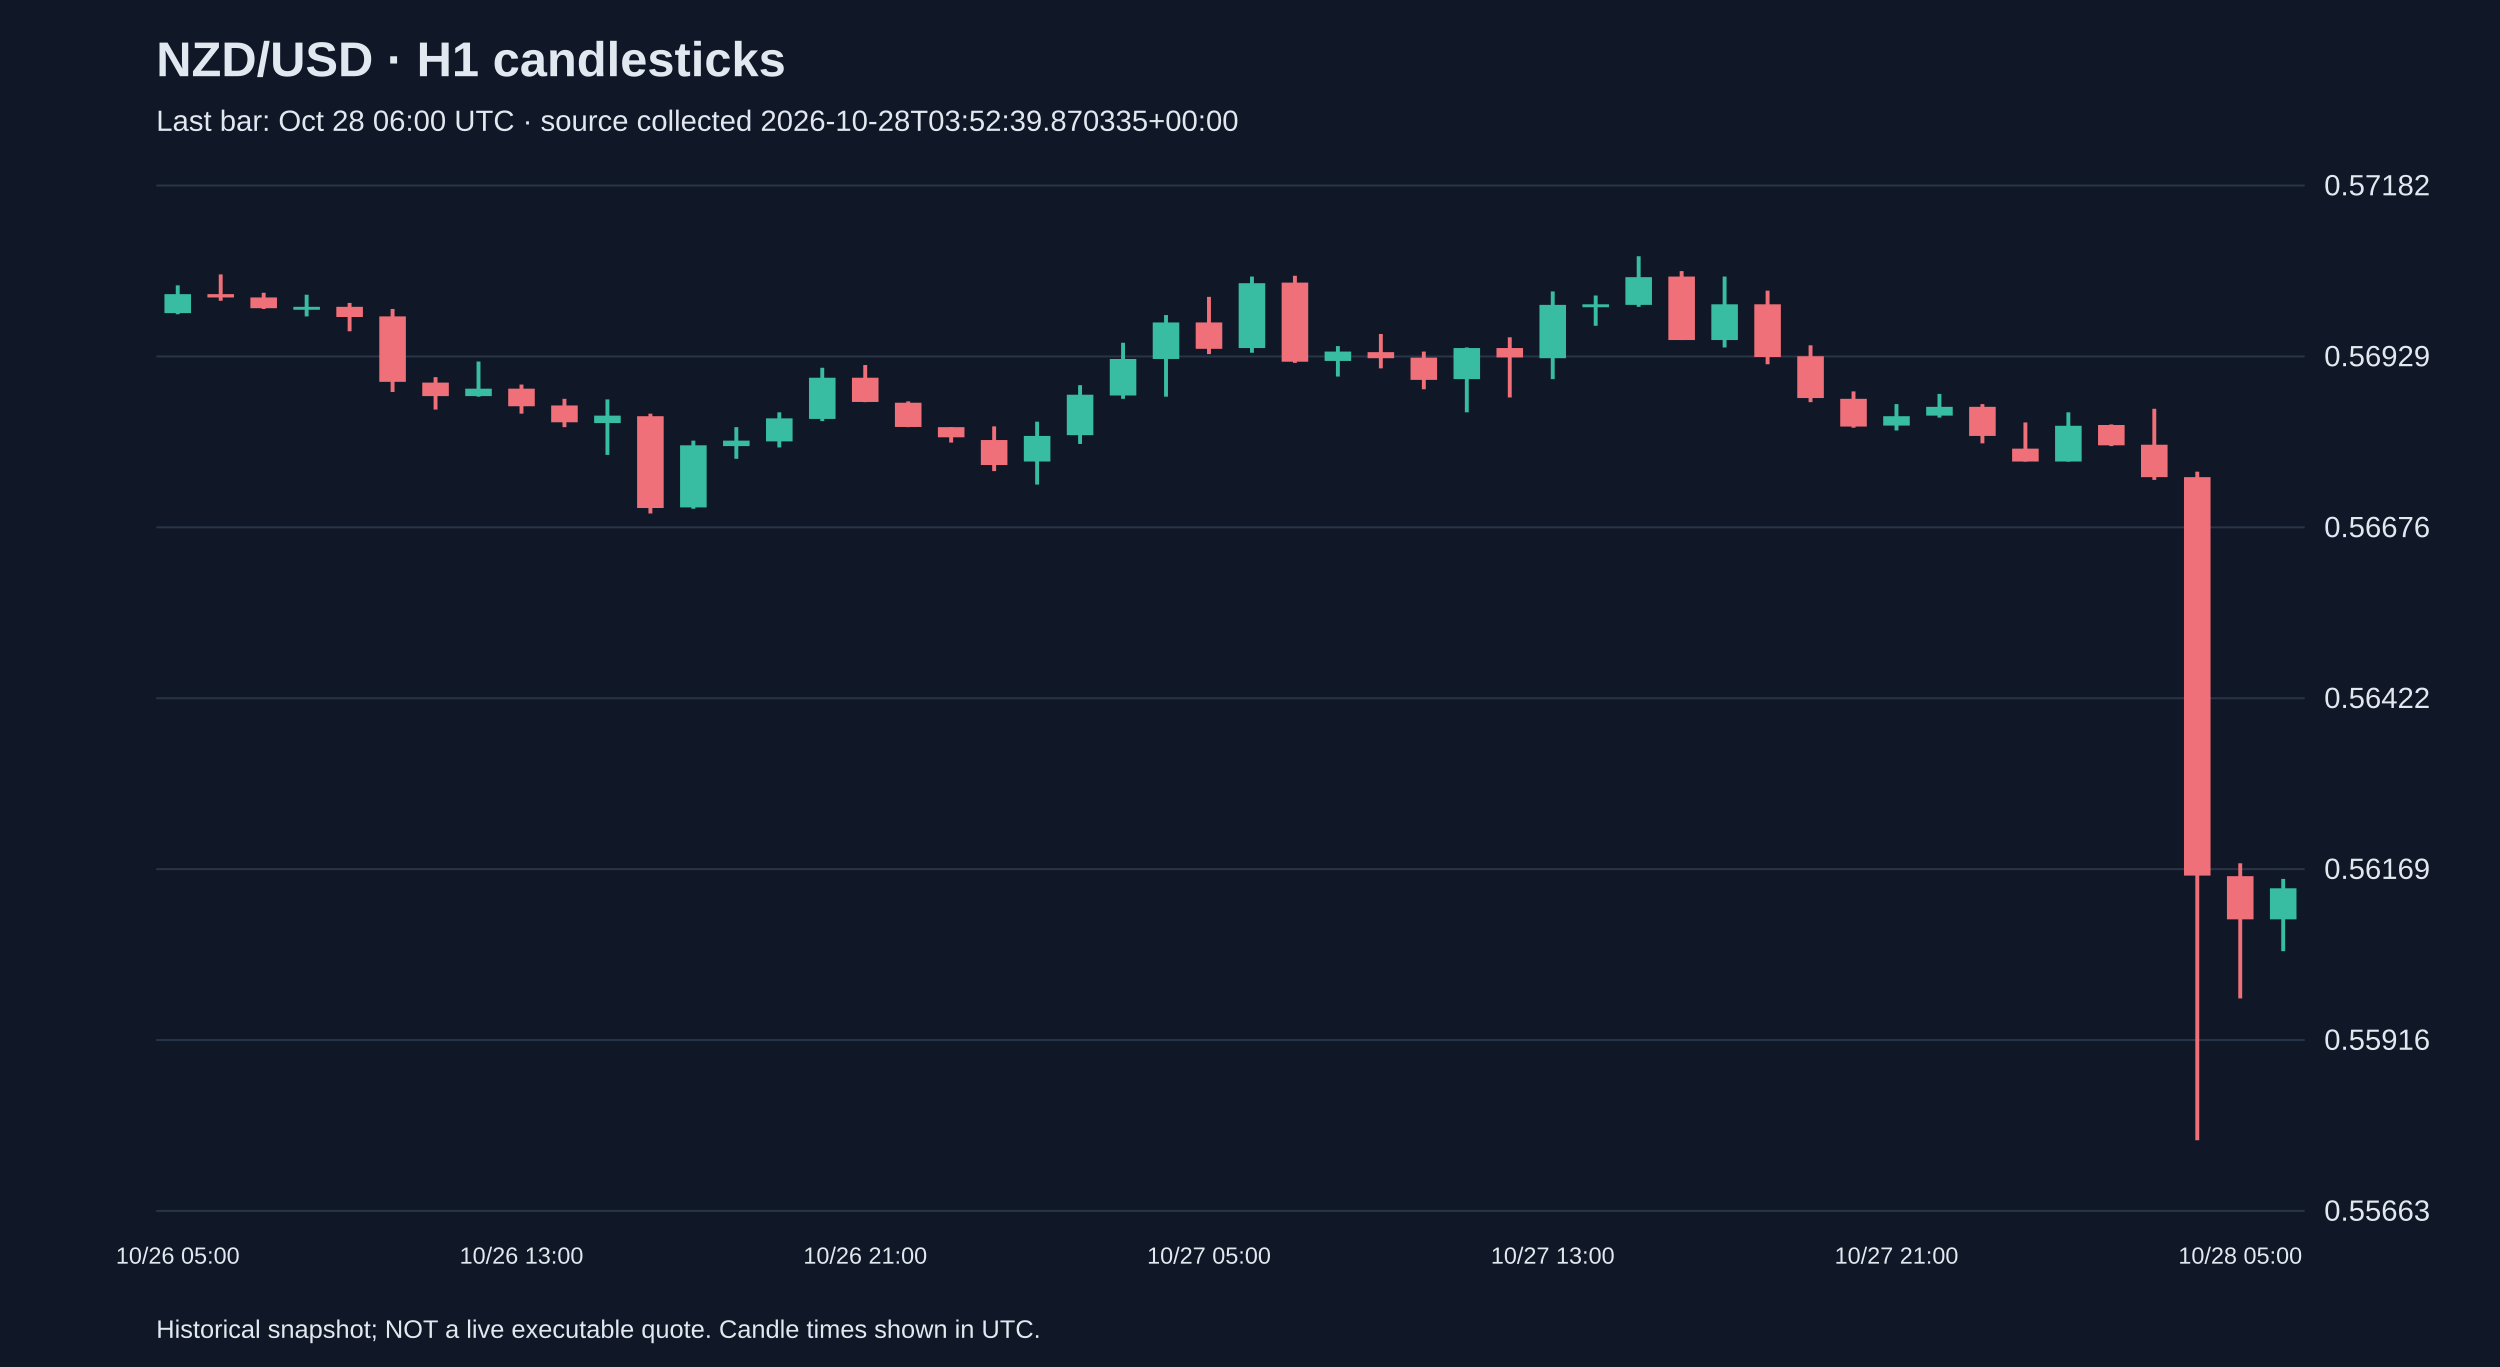
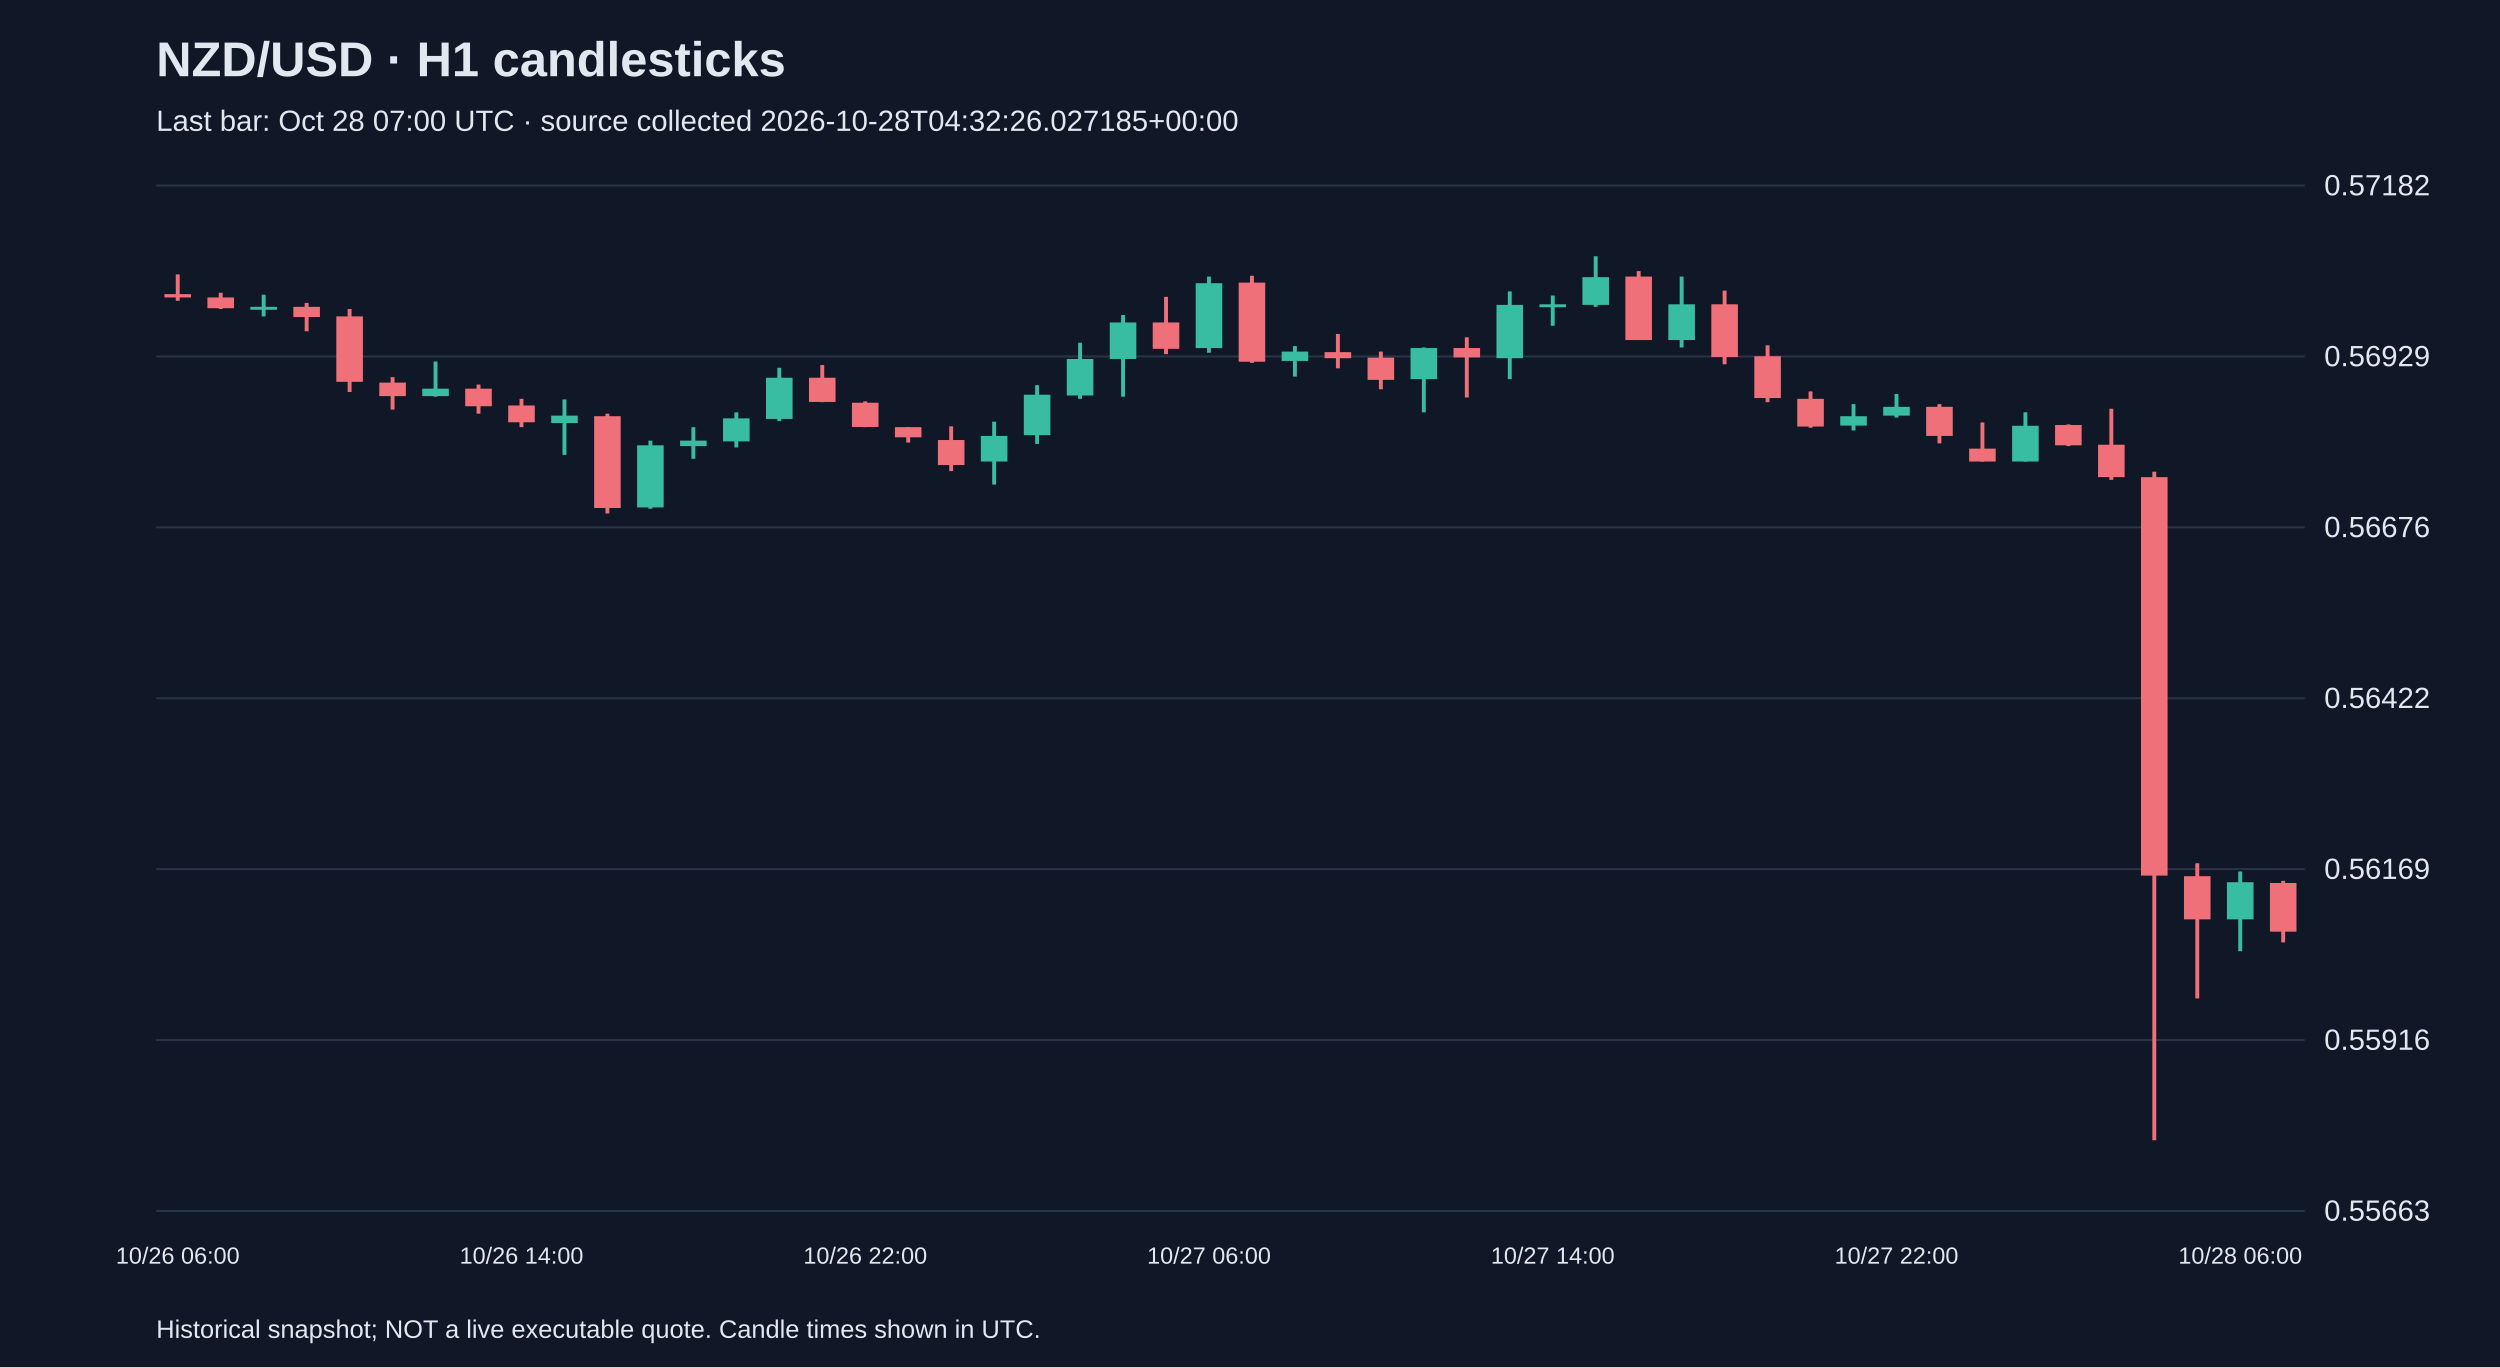
<svg xmlns="http://www.w3.org/2000/svg" viewBox="0 0 1280 700">
  <rect width="100%" height="100%" fill="#101827" />
  <style>text{font-family:Arial,sans-serif;fill:#e2e8f0}</style>
  <text x="80" y="39" font-size="25" font-weight="bold">NZD/USD · H1 candlesticks</text>
-   <text x="80" y="67" font-size="15" fill="#a6b1c5">Last bar: Oct 28 06:00 UTC · source collected 2026-10-28T03:52:39.870335+00:00</text>
+   <text x="80" y="67" font-size="15" fill="#a6b1c5">Last bar: Oct 28 07:00 UTC · source collected 2026-10-28T04:32:26.027185+00:00</text>
  <line x1="80" y1="620.0" x2="1180" y2="620.0" stroke="#283548" />
  <text x="1190" y="625.0" font-size="15">0.55663</text>
  <line x1="80" y1="532.5" x2="1180" y2="532.5" stroke="#283548" />
  <text x="1190" y="537.5" font-size="15">0.55916</text>
  <line x1="80" y1="445.0" x2="1180" y2="445.0" stroke="#283548" />
  <text x="1190" y="450.0" font-size="15">0.56169</text>
  <line x1="80" y1="357.5" x2="1180" y2="357.5" stroke="#283548" />
  <text x="1190" y="362.5" font-size="15">0.56422</text>
  <line x1="80" y1="270.0" x2="1180" y2="270.0" stroke="#283548" />
  <text x="1190" y="275.0" font-size="15">0.56676</text>
  <line x1="80" y1="182.5" x2="1180" y2="182.5" stroke="#283548" />
  <text x="1190" y="187.5" font-size="15">0.56929</text>
  <line x1="80" y1="95.0" x2="1180" y2="95.0" stroke="#283548" />
  <text x="1190" y="100.0" font-size="15">0.57182</text>
-   <line x1="91.0" y1="146.1" x2="91.0" y2="160.9" stroke="#38bca2" stroke-width="2" />
-   <rect x="84.2" y="150.6" width="13.6" height="9.7" fill="#38bca2" />
-   <text x="91.0" y="647" text-anchor="middle" font-size="12">10/26 05:00</text>
-   <line x1="113.0" y1="140.5" x2="113.0" y2="154.0" stroke="#f07079" stroke-width="2" />
-   <rect x="106.2" y="150.6" width="13.6" height="1.7" fill="#f07079" />
-   <line x1="135.0" y1="149.9" x2="135.0" y2="158.2" stroke="#f07079" stroke-width="2" />
-   <rect x="128.2" y="152.3" width="13.6" height="5.5" fill="#f07079" />
-   <line x1="157.0" y1="150.9" x2="157.0" y2="162.0" stroke="#38bca2" stroke-width="2" />
-   <rect x="150.2" y="157.1" width="13.6" height="1.5" fill="#38bca2" />
-   <line x1="179.0" y1="155.1" x2="179.0" y2="169.6" stroke="#f07079" stroke-width="2" />
-   <rect x="172.2" y="157.1" width="13.6" height="5.2" fill="#f07079" />
-   <line x1="201.0" y1="158.2" x2="201.0" y2="200.7" stroke="#f07079" stroke-width="2" />
-   <rect x="194.2" y="162.0" width="13.6" height="33.5" fill="#f07079" />
-   <line x1="223.0" y1="193.1" x2="223.0" y2="209.7" stroke="#f07079" stroke-width="2" />
-   <rect x="216.2" y="195.9" width="13.6" height="6.9" fill="#f07079" />
-   <line x1="245.0" y1="185.1" x2="245.0" y2="203.1" stroke="#38bca2" stroke-width="2" />
-   <rect x="238.2" y="199.0" width="13.6" height="3.8" fill="#38bca2" />
-   <line x1="267.0" y1="196.9" x2="267.0" y2="211.8" stroke="#f07079" stroke-width="2" />
-   <rect x="260.2" y="199.0" width="13.6" height="9.0" fill="#f07079" />
-   <text x="267.0" y="647" text-anchor="middle" font-size="12">10/26 13:00</text>
-   <line x1="289.0" y1="204.2" x2="289.0" y2="218.7" stroke="#f07079" stroke-width="2" />
-   <rect x="282.2" y="207.6" width="13.6" height="8.6" fill="#f07079" />
-   <line x1="311.0" y1="204.5" x2="311.0" y2="232.9" stroke="#38bca2" stroke-width="2" />
-   <rect x="304.2" y="212.8" width="13.6" height="3.8" fill="#38bca2" />
-   <line x1="333.0" y1="211.8" x2="333.0" y2="262.9" stroke="#f07079" stroke-width="2" />
-   <rect x="326.2" y="213.1" width="13.6" height="47.0" fill="#f07079" />
-   <line x1="355.0" y1="225.6" x2="355.0" y2="260.5" stroke="#38bca2" stroke-width="2" />
-   <rect x="348.2" y="228.0" width="13.6" height="31.8" fill="#38bca2" />
-   <line x1="377.0" y1="218.7" x2="377.0" y2="234.9" stroke="#38bca2" stroke-width="2" />
-   <rect x="370.2" y="225.6" width="13.6" height="2.8" fill="#38bca2" />
-   <line x1="399.0" y1="211.1" x2="399.0" y2="229.1" stroke="#38bca2" stroke-width="2" />
-   <rect x="392.2" y="214.2" width="13.6" height="11.8" fill="#38bca2" />
-   <line x1="421.0" y1="188.3" x2="421.0" y2="215.6" stroke="#38bca2" stroke-width="2" />
-   <rect x="414.2" y="193.4" width="13.6" height="21.1" fill="#38bca2" />
-   <line x1="443.0" y1="186.9" x2="443.0" y2="205.9" stroke="#f07079" stroke-width="2" />
-   <rect x="436.2" y="193.4" width="13.6" height="12.4" fill="#f07079" />
-   <text x="443.0" y="647" text-anchor="middle" font-size="12">10/26 21:00</text>
-   <line x1="465.0" y1="205.5" x2="465.0" y2="218.7" stroke="#f07079" stroke-width="2" />
-   <rect x="458.2" y="206.2" width="13.6" height="12.4" fill="#f07079" />
-   <line x1="487.0" y1="218.7" x2="487.0" y2="226.6" stroke="#f07079" stroke-width="2" />
-   <rect x="480.2" y="218.7" width="13.6" height="5.2" fill="#f07079" />
-   <line x1="509.0" y1="218.3" x2="509.0" y2="241.2" stroke="#f07079" stroke-width="2" />
-   <rect x="502.2" y="225.3" width="13.6" height="12.8" fill="#f07079" />
-   <line x1="531.0" y1="215.9" x2="531.0" y2="248.1" stroke="#38bca2" stroke-width="2" />
-   <rect x="524.2" y="223.2" width="13.6" height="13.1" fill="#38bca2" />
-   <line x1="553.0" y1="197.2" x2="553.0" y2="227.3" stroke="#38bca2" stroke-width="2" />
-   <rect x="546.2" y="202.1" width="13.6" height="20.7" fill="#38bca2" />
-   <line x1="575.0" y1="175.5" x2="575.0" y2="204.2" stroke="#38bca2" stroke-width="2" />
-   <rect x="568.2" y="183.8" width="13.6" height="18.7" fill="#38bca2" />
-   <line x1="597.0" y1="161.3" x2="597.0" y2="203.1" stroke="#38bca2" stroke-width="2" />
-   <rect x="590.2" y="165.1" width="13.6" height="18.7" fill="#38bca2" />
-   <line x1="619.0" y1="152.0" x2="619.0" y2="181.3" stroke="#f07079" stroke-width="2" />
-   <rect x="612.2" y="165.1" width="13.6" height="13.5" fill="#f07079" />
-   <text x="619.0" y="647" text-anchor="middle" font-size="12">10/27 05:00</text>
-   <line x1="641.0" y1="141.6" x2="641.0" y2="180.6" stroke="#38bca2" stroke-width="2" />
-   <rect x="634.2" y="145.0" width="13.6" height="33.2" fill="#38bca2" />
-   <line x1="663.0" y1="141.2" x2="663.0" y2="185.8" stroke="#f07079" stroke-width="2" />
-   <rect x="656.2" y="144.7" width="13.6" height="40.5" fill="#f07079" />
-   <line x1="685.0" y1="177.2" x2="685.0" y2="192.8" stroke="#38bca2" stroke-width="2" />
-   <rect x="678.2" y="180.0" width="13.6" height="4.8" fill="#38bca2" />
-   <line x1="707.0" y1="171.0" x2="707.0" y2="188.6" stroke="#f07079" stroke-width="2" />
-   <rect x="700.2" y="180.3" width="13.6" height="3.1" fill="#f07079" />
-   <line x1="729.0" y1="180.0" x2="729.0" y2="199.3" stroke="#f07079" stroke-width="2" />
-   <rect x="722.2" y="183.1" width="13.6" height="11.4" fill="#f07079" />
-   <line x1="751.0" y1="177.9" x2="751.0" y2="211.1" stroke="#38bca2" stroke-width="2" />
-   <rect x="744.2" y="178.2" width="13.6" height="15.9" fill="#38bca2" />
-   <line x1="773.0" y1="172.7" x2="773.0" y2="203.5" stroke="#f07079" stroke-width="2" />
-   <rect x="766.2" y="178.2" width="13.6" height="4.8" fill="#f07079" />
-   <line x1="795.0" y1="149.2" x2="795.0" y2="194.1" stroke="#38bca2" stroke-width="2" />
-   <rect x="788.2" y="156.1" width="13.6" height="27.3" fill="#38bca2" />
-   <text x="795.0" y="647" text-anchor="middle" font-size="12">10/27 13:00</text>
-   <line x1="817.0" y1="151.3" x2="817.0" y2="166.8" stroke="#38bca2" stroke-width="2" />
-   <rect x="810.2" y="155.8" width="13.6" height="1.5" fill="#38bca2" />
-   <line x1="839.0" y1="131.2" x2="839.0" y2="157.1" stroke="#38bca2" stroke-width="2" />
-   <rect x="832.2" y="141.9" width="13.6" height="14.2" fill="#38bca2" />
-   <line x1="861.0" y1="138.8" x2="861.0" y2="174.1" stroke="#f07079" stroke-width="2" />
-   <rect x="854.2" y="141.6" width="13.6" height="32.5" fill="#f07079" />
-   <line x1="883.0" y1="141.6" x2="883.0" y2="177.9" stroke="#38bca2" stroke-width="2" />
-   <rect x="876.2" y="155.8" width="13.6" height="18.3" fill="#38bca2" />
-   <line x1="905.0" y1="148.8" x2="905.0" y2="186.5" stroke="#f07079" stroke-width="2" />
-   <rect x="898.2" y="155.8" width="13.6" height="27.0" fill="#f07079" />
-   <line x1="927.0" y1="176.8" x2="927.0" y2="205.9" stroke="#f07079" stroke-width="2" />
-   <rect x="920.2" y="182.4" width="13.6" height="21.4" fill="#f07079" />
-   <line x1="949.0" y1="200.4" x2="949.0" y2="219.0" stroke="#f07079" stroke-width="2" />
-   <rect x="942.2" y="204.2" width="13.6" height="14.2" fill="#f07079" />
-   <line x1="971.0" y1="206.9" x2="971.0" y2="220.4" stroke="#38bca2" stroke-width="2" />
-   <rect x="964.2" y="213.1" width="13.6" height="4.8" fill="#38bca2" />
-   <text x="971.0" y="647" text-anchor="middle" font-size="12">10/27 21:00</text>
-   <line x1="993.0" y1="201.7" x2="993.0" y2="213.8" stroke="#38bca2" stroke-width="2" />
-   <rect x="986.2" y="208.3" width="13.6" height="4.5" fill="#38bca2" />
-   <line x1="1015.0" y1="206.9" x2="1015.0" y2="227.0" stroke="#f07079" stroke-width="2" />
-   <rect x="1008.2" y="208.3" width="13.6" height="14.9" fill="#f07079" />
-   <line x1="1037.0" y1="216.3" x2="1037.0" y2="236.3" stroke="#f07079" stroke-width="2" />
-   <rect x="1030.2" y="229.7" width="13.6" height="6.6" fill="#f07079" />
-   <line x1="1059.0" y1="211.1" x2="1059.0" y2="236.3" stroke="#38bca2" stroke-width="2" />
-   <rect x="1052.2" y="218.0" width="13.6" height="18.3" fill="#38bca2" />
-   <line x1="1081.0" y1="217.3" x2="1081.0" y2="228.4" stroke="#f07079" stroke-width="2" />
-   <rect x="1074.2" y="217.6" width="13.6" height="10.4" fill="#f07079" />
-   <line x1="1103.0" y1="209.3" x2="1103.0" y2="245.7" stroke="#f07079" stroke-width="2" />
-   <rect x="1096.2" y="227.7" width="13.6" height="16.6" fill="#f07079" />
-   <line x1="1125.0" y1="241.5" x2="1125.0" y2="583.8" stroke="#f07079" stroke-width="2" />
-   <rect x="1118.2" y="244.3" width="13.6" height="204.0" fill="#f07079" />
-   <line x1="1147.0" y1="442.0" x2="1147.0" y2="511.2" stroke="#f07079" stroke-width="2" />
-   <rect x="1140.2" y="448.6" width="13.6" height="22.1" fill="#f07079" />
-   <text x="1147.0" y="647" text-anchor="middle" font-size="12">10/28 05:00</text>
-   <line x1="1169.0" y1="450.0" x2="1169.0" y2="487.0" stroke="#38bca2" stroke-width="2" />
-   <rect x="1162.2" y="454.8" width="13.6" height="15.9" fill="#38bca2" />
+   <line x1="91.0" y1="140.5" x2="91.0" y2="154.0" stroke="#f07079" stroke-width="2" />
+   <rect x="84.2" y="150.6" width="13.6" height="1.7" fill="#f07079" />
+   <text x="91.0" y="647" text-anchor="middle" font-size="12">10/26 06:00</text>
+   <line x1="113.0" y1="149.9" x2="113.0" y2="158.2" stroke="#f07079" stroke-width="2" />
+   <rect x="106.2" y="152.3" width="13.6" height="5.5" fill="#f07079" />
+   <line x1="135.0" y1="150.9" x2="135.0" y2="162.0" stroke="#38bca2" stroke-width="2" />
+   <rect x="128.2" y="157.1" width="13.6" height="1.5" fill="#38bca2" />
+   <line x1="157.0" y1="155.1" x2="157.0" y2="169.6" stroke="#f07079" stroke-width="2" />
+   <rect x="150.2" y="157.1" width="13.6" height="5.2" fill="#f07079" />
+   <line x1="179.0" y1="158.2" x2="179.0" y2="200.7" stroke="#f07079" stroke-width="2" />
+   <rect x="172.2" y="162.0" width="13.6" height="33.5" fill="#f07079" />
+   <line x1="201.0" y1="193.1" x2="201.0" y2="209.7" stroke="#f07079" stroke-width="2" />
+   <rect x="194.2" y="195.9" width="13.6" height="6.9" fill="#f07079" />
+   <line x1="223.0" y1="185.1" x2="223.0" y2="203.1" stroke="#38bca2" stroke-width="2" />
+   <rect x="216.2" y="199.0" width="13.6" height="3.8" fill="#38bca2" />
+   <line x1="245.0" y1="196.9" x2="245.0" y2="211.8" stroke="#f07079" stroke-width="2" />
+   <rect x="238.2" y="199.0" width="13.6" height="9.0" fill="#f07079" />
+   <line x1="267.0" y1="204.2" x2="267.0" y2="218.7" stroke="#f07079" stroke-width="2" />
+   <rect x="260.2" y="207.6" width="13.6" height="8.6" fill="#f07079" />
+   <text x="267.0" y="647" text-anchor="middle" font-size="12">10/26 14:00</text>
+   <line x1="289.0" y1="204.5" x2="289.0" y2="232.9" stroke="#38bca2" stroke-width="2" />
+   <rect x="282.2" y="212.8" width="13.6" height="3.8" fill="#38bca2" />
+   <line x1="311.0" y1="211.8" x2="311.0" y2="262.9" stroke="#f07079" stroke-width="2" />
+   <rect x="304.2" y="213.1" width="13.6" height="47.0" fill="#f07079" />
+   <line x1="333.0" y1="225.6" x2="333.0" y2="260.5" stroke="#38bca2" stroke-width="2" />
+   <rect x="326.2" y="228.0" width="13.6" height="31.8" fill="#38bca2" />
+   <line x1="355.0" y1="218.7" x2="355.0" y2="234.9" stroke="#38bca2" stroke-width="2" />
+   <rect x="348.2" y="225.6" width="13.6" height="2.8" fill="#38bca2" />
+   <line x1="377.0" y1="211.1" x2="377.0" y2="229.1" stroke="#38bca2" stroke-width="2" />
+   <rect x="370.2" y="214.2" width="13.6" height="11.8" fill="#38bca2" />
+   <line x1="399.0" y1="188.3" x2="399.0" y2="215.6" stroke="#38bca2" stroke-width="2" />
+   <rect x="392.2" y="193.4" width="13.6" height="21.1" fill="#38bca2" />
+   <line x1="421.0" y1="186.9" x2="421.0" y2="205.9" stroke="#f07079" stroke-width="2" />
+   <rect x="414.2" y="193.4" width="13.6" height="12.4" fill="#f07079" />
+   <line x1="443.0" y1="205.5" x2="443.0" y2="218.7" stroke="#f07079" stroke-width="2" />
+   <rect x="436.2" y="206.2" width="13.6" height="12.4" fill="#f07079" />
+   <text x="443.0" y="647" text-anchor="middle" font-size="12">10/26 22:00</text>
+   <line x1="465.0" y1="218.7" x2="465.0" y2="226.6" stroke="#f07079" stroke-width="2" />
+   <rect x="458.2" y="218.7" width="13.6" height="5.2" fill="#f07079" />
+   <line x1="487.0" y1="218.3" x2="487.0" y2="241.2" stroke="#f07079" stroke-width="2" />
+   <rect x="480.2" y="225.3" width="13.6" height="12.8" fill="#f07079" />
+   <line x1="509.0" y1="215.9" x2="509.0" y2="248.1" stroke="#38bca2" stroke-width="2" />
+   <rect x="502.2" y="223.2" width="13.6" height="13.1" fill="#38bca2" />
+   <line x1="531.0" y1="197.2" x2="531.0" y2="227.3" stroke="#38bca2" stroke-width="2" />
+   <rect x="524.2" y="202.1" width="13.6" height="20.7" fill="#38bca2" />
+   <line x1="553.0" y1="175.5" x2="553.0" y2="204.2" stroke="#38bca2" stroke-width="2" />
+   <rect x="546.2" y="183.8" width="13.6" height="18.7" fill="#38bca2" />
+   <line x1="575.0" y1="161.3" x2="575.0" y2="203.1" stroke="#38bca2" stroke-width="2" />
+   <rect x="568.2" y="165.1" width="13.6" height="18.7" fill="#38bca2" />
+   <line x1="597.0" y1="152.0" x2="597.0" y2="181.3" stroke="#f07079" stroke-width="2" />
+   <rect x="590.2" y="165.1" width="13.6" height="13.5" fill="#f07079" />
+   <line x1="619.0" y1="141.6" x2="619.0" y2="180.6" stroke="#38bca2" stroke-width="2" />
+   <rect x="612.2" y="145.0" width="13.6" height="33.2" fill="#38bca2" />
+   <text x="619.0" y="647" text-anchor="middle" font-size="12">10/27 06:00</text>
+   <line x1="641.0" y1="141.2" x2="641.0" y2="185.8" stroke="#f07079" stroke-width="2" />
+   <rect x="634.2" y="144.7" width="13.6" height="40.5" fill="#f07079" />
+   <line x1="663.0" y1="177.2" x2="663.0" y2="192.8" stroke="#38bca2" stroke-width="2" />
+   <rect x="656.2" y="180.0" width="13.6" height="4.8" fill="#38bca2" />
+   <line x1="685.0" y1="171.0" x2="685.0" y2="188.6" stroke="#f07079" stroke-width="2" />
+   <rect x="678.2" y="180.3" width="13.6" height="3.1" fill="#f07079" />
+   <line x1="707.0" y1="180.0" x2="707.0" y2="199.3" stroke="#f07079" stroke-width="2" />
+   <rect x="700.2" y="183.1" width="13.6" height="11.4" fill="#f07079" />
+   <line x1="729.0" y1="177.9" x2="729.0" y2="211.1" stroke="#38bca2" stroke-width="2" />
+   <rect x="722.2" y="178.2" width="13.6" height="15.9" fill="#38bca2" />
+   <line x1="751.0" y1="172.7" x2="751.0" y2="203.5" stroke="#f07079" stroke-width="2" />
+   <rect x="744.2" y="178.2" width="13.6" height="4.8" fill="#f07079" />
+   <line x1="773.0" y1="149.2" x2="773.0" y2="194.1" stroke="#38bca2" stroke-width="2" />
+   <rect x="766.2" y="156.1" width="13.6" height="27.3" fill="#38bca2" />
+   <line x1="795.0" y1="151.3" x2="795.0" y2="166.8" stroke="#38bca2" stroke-width="2" />
+   <rect x="788.2" y="155.8" width="13.6" height="1.5" fill="#38bca2" />
+   <text x="795.0" y="647" text-anchor="middle" font-size="12">10/27 14:00</text>
+   <line x1="817.0" y1="131.2" x2="817.0" y2="157.1" stroke="#38bca2" stroke-width="2" />
+   <rect x="810.2" y="141.9" width="13.6" height="14.2" fill="#38bca2" />
+   <line x1="839.0" y1="138.8" x2="839.0" y2="174.1" stroke="#f07079" stroke-width="2" />
+   <rect x="832.2" y="141.6" width="13.6" height="32.5" fill="#f07079" />
+   <line x1="861.0" y1="141.6" x2="861.0" y2="177.9" stroke="#38bca2" stroke-width="2" />
+   <rect x="854.2" y="155.8" width="13.6" height="18.3" fill="#38bca2" />
+   <line x1="883.0" y1="148.8" x2="883.0" y2="186.5" stroke="#f07079" stroke-width="2" />
+   <rect x="876.2" y="155.8" width="13.6" height="27.0" fill="#f07079" />
+   <line x1="905.0" y1="176.8" x2="905.0" y2="205.9" stroke="#f07079" stroke-width="2" />
+   <rect x="898.2" y="182.4" width="13.6" height="21.4" fill="#f07079" />
+   <line x1="927.0" y1="200.4" x2="927.0" y2="219.0" stroke="#f07079" stroke-width="2" />
+   <rect x="920.2" y="204.2" width="13.6" height="14.2" fill="#f07079" />
+   <line x1="949.0" y1="206.9" x2="949.0" y2="220.4" stroke="#38bca2" stroke-width="2" />
+   <rect x="942.2" y="213.1" width="13.6" height="4.8" fill="#38bca2" />
+   <line x1="971.0" y1="201.7" x2="971.0" y2="213.8" stroke="#38bca2" stroke-width="2" />
+   <rect x="964.2" y="208.3" width="13.6" height="4.5" fill="#38bca2" />
+   <text x="971.0" y="647" text-anchor="middle" font-size="12">10/27 22:00</text>
+   <line x1="993.0" y1="206.9" x2="993.0" y2="227.0" stroke="#f07079" stroke-width="2" />
+   <rect x="986.2" y="208.3" width="13.6" height="14.9" fill="#f07079" />
+   <line x1="1015.0" y1="216.3" x2="1015.0" y2="236.3" stroke="#f07079" stroke-width="2" />
+   <rect x="1008.2" y="229.7" width="13.6" height="6.6" fill="#f07079" />
+   <line x1="1037.0" y1="211.1" x2="1037.0" y2="236.3" stroke="#38bca2" stroke-width="2" />
+   <rect x="1030.2" y="218.0" width="13.6" height="18.3" fill="#38bca2" />
+   <line x1="1059.0" y1="217.3" x2="1059.0" y2="228.4" stroke="#f07079" stroke-width="2" />
+   <rect x="1052.2" y="217.6" width="13.6" height="10.4" fill="#f07079" />
+   <line x1="1081.0" y1="209.3" x2="1081.0" y2="245.7" stroke="#f07079" stroke-width="2" />
+   <rect x="1074.2" y="227.7" width="13.6" height="16.6" fill="#f07079" />
+   <line x1="1103.0" y1="241.5" x2="1103.0" y2="583.8" stroke="#f07079" stroke-width="2" />
+   <rect x="1096.2" y="244.3" width="13.6" height="204.0" fill="#f07079" />
+   <line x1="1125.0" y1="442.0" x2="1125.0" y2="511.2" stroke="#f07079" stroke-width="2" />
+   <rect x="1118.2" y="448.6" width="13.6" height="22.1" fill="#f07079" />
+   <line x1="1147.0" y1="446.2" x2="1147.0" y2="487.0" stroke="#38bca2" stroke-width="2" />
+   <rect x="1140.2" y="451.7" width="13.6" height="19.0" fill="#38bca2" />
+   <text x="1147.0" y="647" text-anchor="middle" font-size="12">10/28 06:00</text>
+   <line x1="1169.0" y1="451.0" x2="1169.0" y2="482.5" stroke="#f07079" stroke-width="2" />
+   <rect x="1162.2" y="452.1" width="13.6" height="24.9" fill="#f07079" />
  <text x="80" y="685" font-size="13">Historical snapshot; NOT a live executable quote. Candle times shown in UTC.</text>
</svg>
